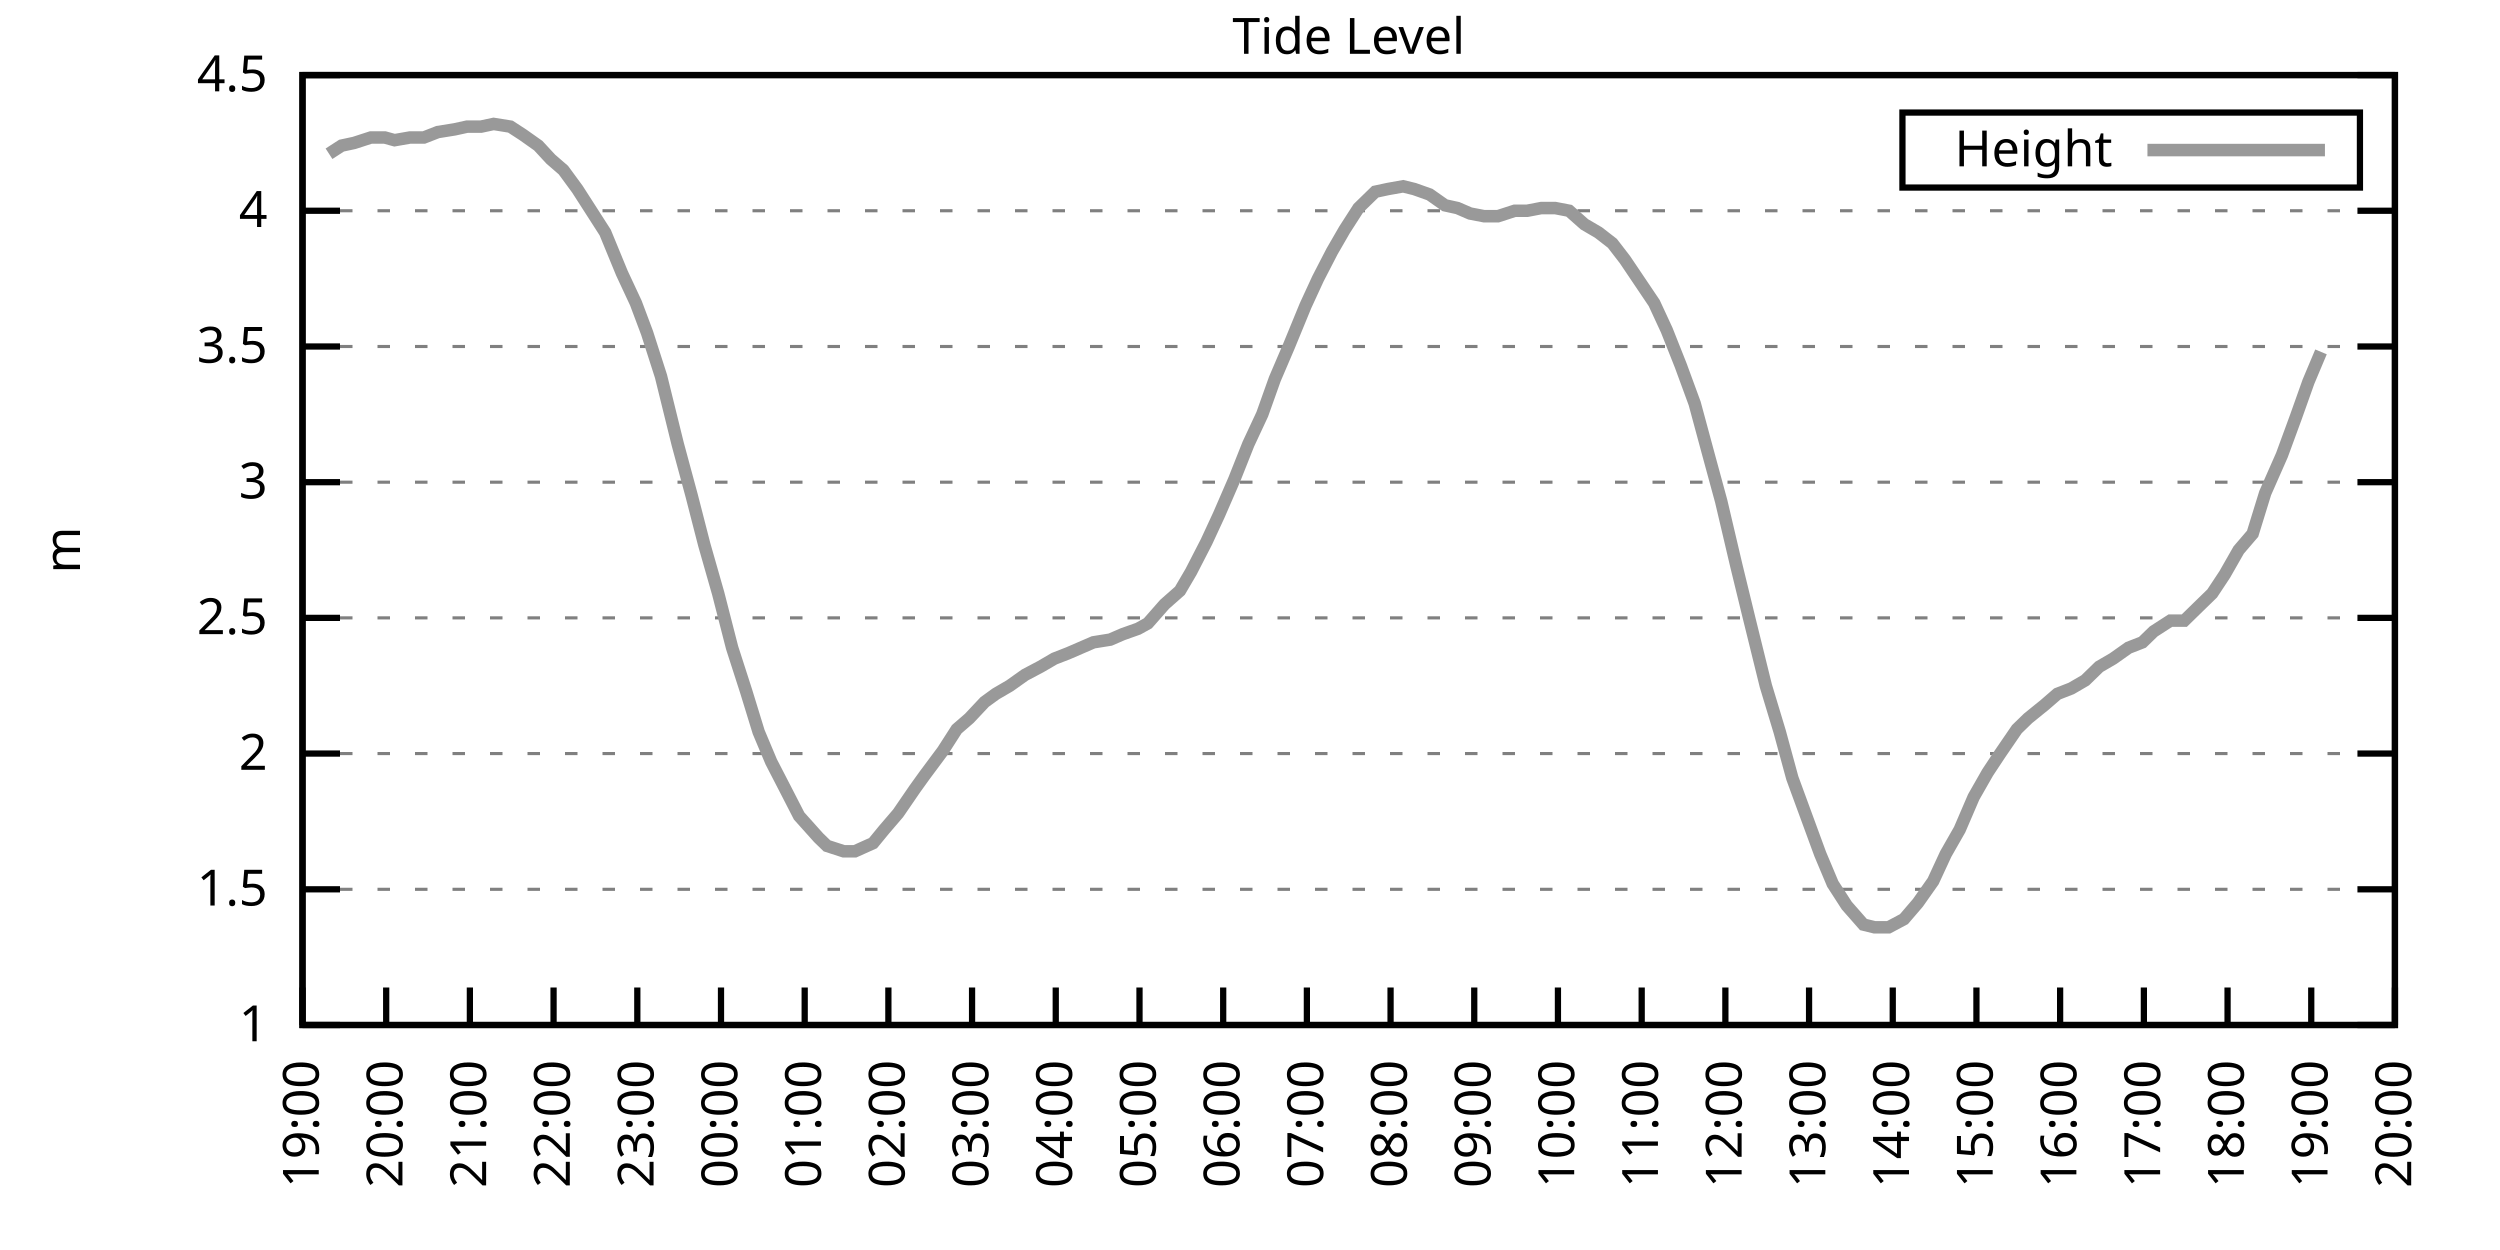
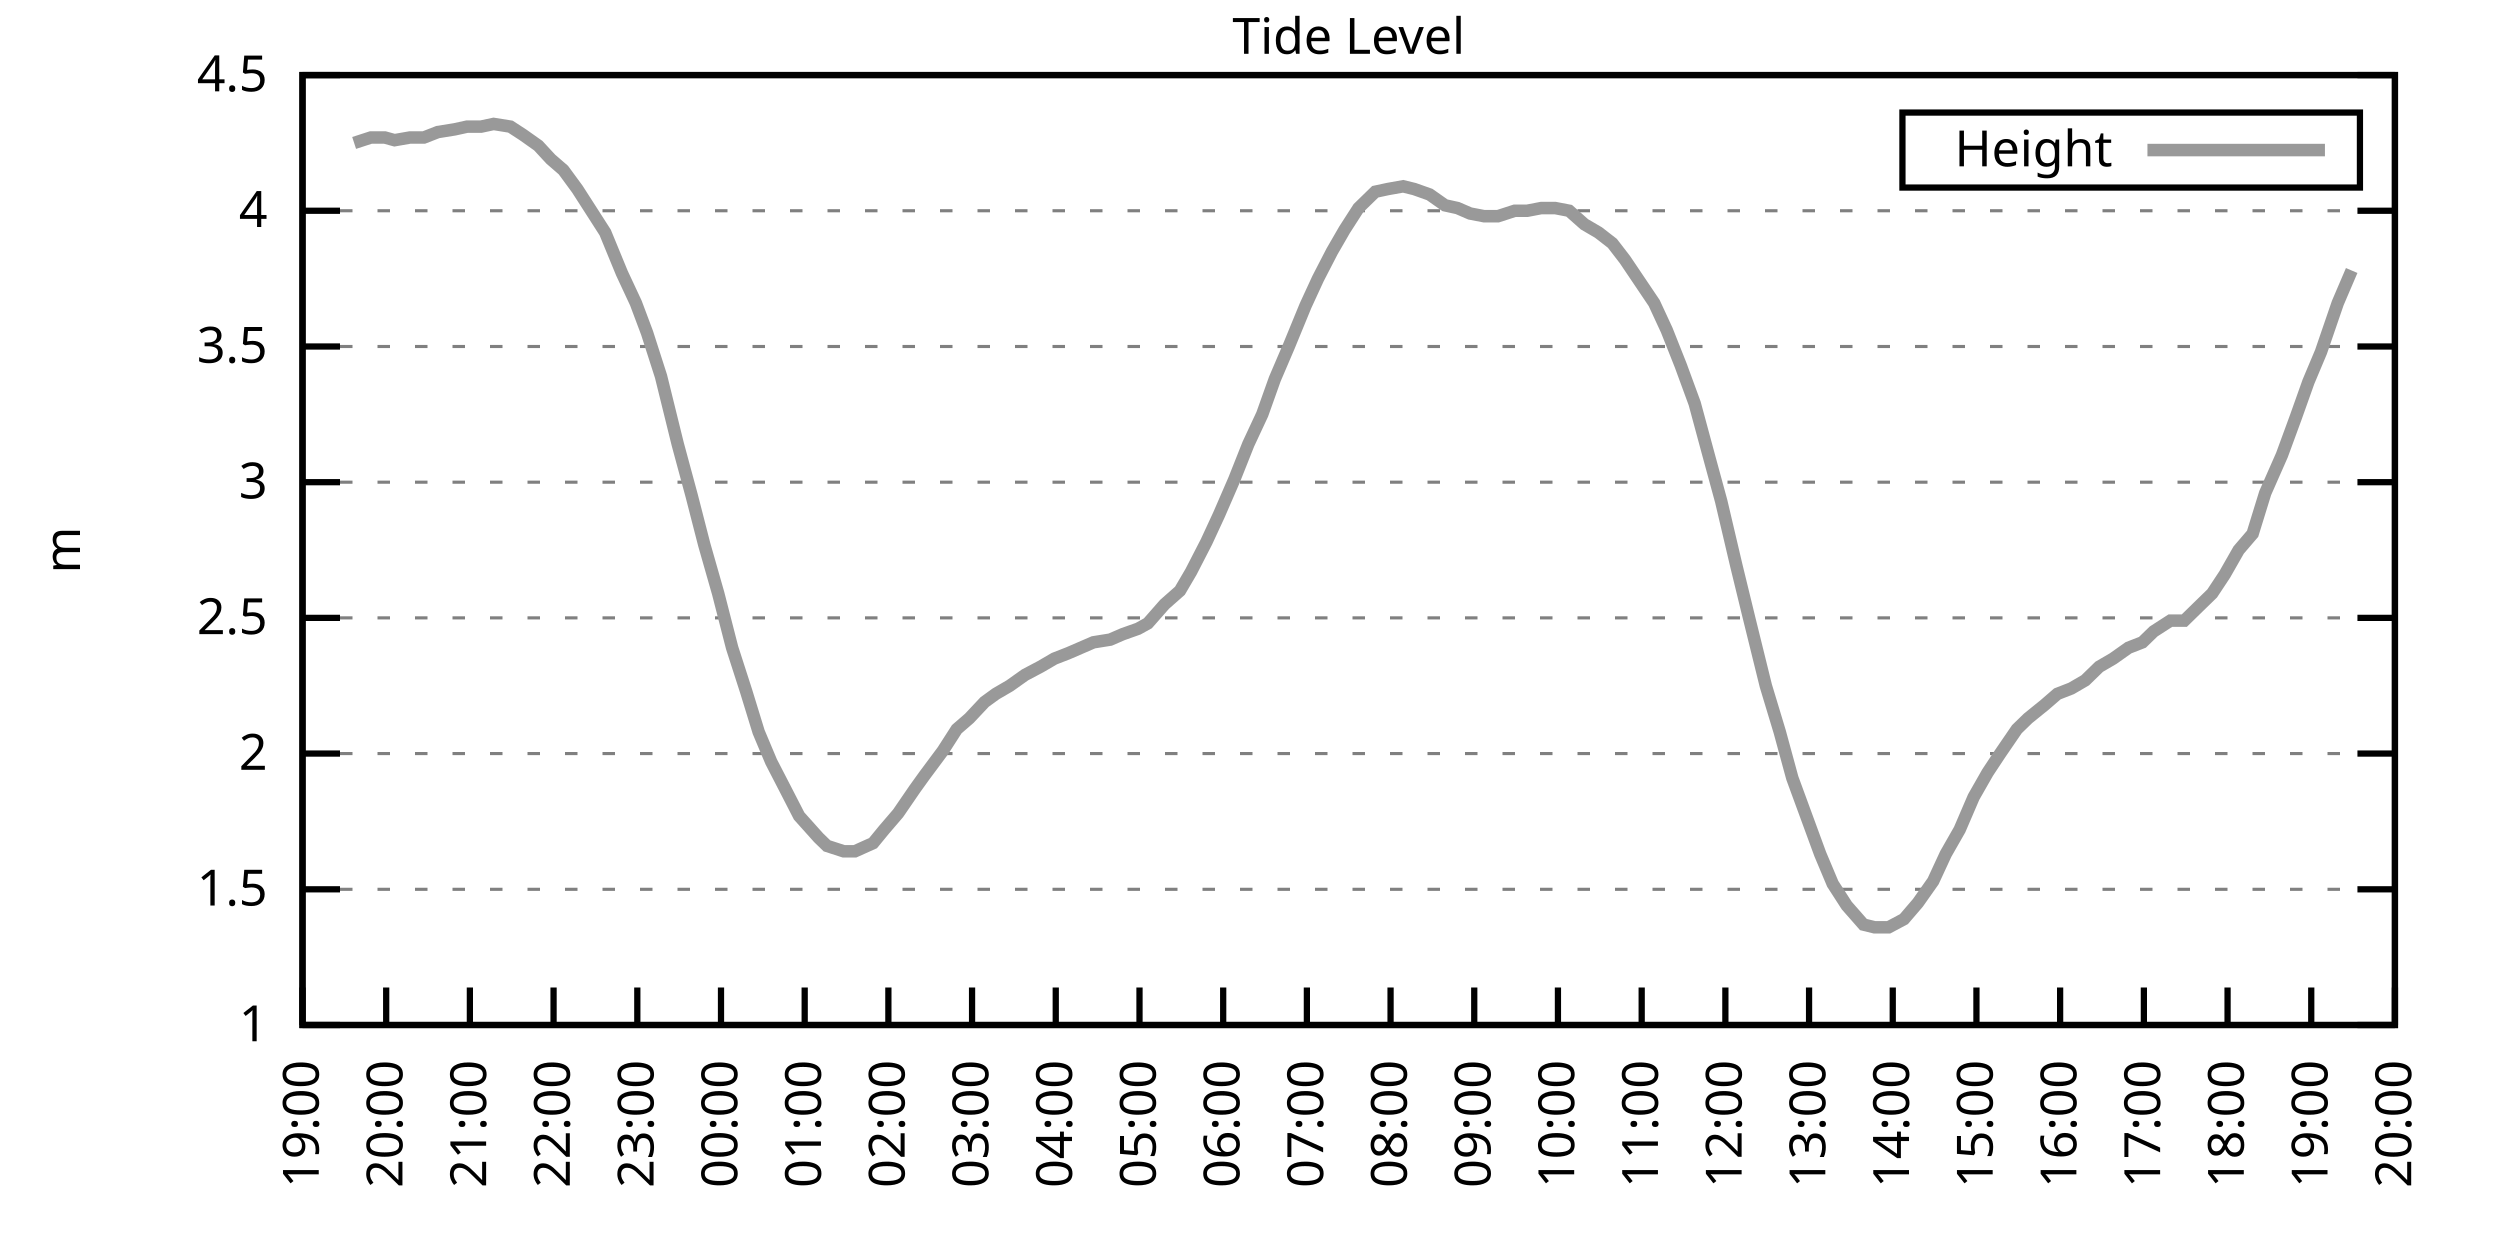
<svg xmlns="http://www.w3.org/2000/svg" xmlns:xlink="http://www.w3.org/1999/xlink" width="400" height="200" viewBox="0 0 400 200">
  <g id="gnuplot_canvas">
    <rect x="0" y="0" width="400" height="200" fill="none" />
    <defs>
      <circle id="gpDot" r="0.5" stroke-width="0.5" stroke="currentColor" />
      <path id="gpPt0" stroke-width="0.333" stroke="currentColor" d="M-1,0 h2 M0,-1 v2" />
      <path id="gpPt1" stroke-width="0.333" stroke="currentColor" d="M-1,-1 L1,1 M1,-1 L-1,1" />
      <path id="gpPt2" stroke-width="0.333" stroke="currentColor" d="M-1,0 L1,0 M0,-1 L0,1 M-1,-1 L1,1 M-1,1 L1,-1" />
      <rect id="gpPt3" stroke-width="0.333" stroke="currentColor" x="-1" y="-1" width="2" height="2" />
      <rect id="gpPt4" stroke-width="0.333" stroke="currentColor" fill="currentColor" x="-1" y="-1" width="2" height="2" />
      <circle id="gpPt5" stroke-width="0.333" stroke="currentColor" cx="0" cy="0" r="1" />
      <use xlink:href="#gpPt5" id="gpPt6" fill="currentColor" stroke="none" />
      <path id="gpPt7" stroke-width="0.333" stroke="currentColor" d="M0,-1.33 L-1.33,0.67 L1.33,0.67 z" />
      <use xlink:href="#gpPt7" id="gpPt8" fill="currentColor" stroke="none" />
      <use xlink:href="#gpPt7" id="gpPt9" stroke="currentColor" transform="rotate(180)" />
      <use xlink:href="#gpPt9" id="gpPt10" fill="currentColor" stroke="none" />
      <use xlink:href="#gpPt3" id="gpPt11" stroke="currentColor" transform="rotate(45)" />
      <use xlink:href="#gpPt11" id="gpPt12" fill="currentColor" stroke="none" />
      <path id="gpPt13" stroke-width="0.333" stroke="currentColor" d="M0,1.330 L1.265,0.411 L0.782,-1.067 L-0.782,-1.076 L-1.265,0.411 z" />
      <use xlink:href="#gpPt13" id="gpPt14" fill="currentColor" stroke="none" />
      <filter id="textbox" filterUnits="objectBoundingBox" x="0" y="0" height="1" width="1">
        <feFlood flood-color="white" flood-opacity="1" result="bgnd" />
        <feComposite in="SourceGraphic" in2="bgnd" operator="atop" />
      </filter>
      <filter id="greybox" filterUnits="objectBoundingBox" x="0" y="0" height="1" width="1">
        <feFlood flood-color="lightgrey" flood-opacity="1" result="grey" />
        <feComposite in="SourceGraphic" in2="grey" operator="atop" />
      </filter>
    </defs>
    <g fill="none" color="white" stroke="currentColor" stroke-width="1.00" stroke-linecap="butt" stroke-linejoin="miter">
</g>
    <g fill="none" color="black" stroke="currentColor" stroke-width="1.00" stroke-linecap="butt" stroke-linejoin="miter">
      <g stroke="none" shape-rendering="crispEdges">
        <polygon fill="rgb(255, 255, 255)" points="48.40,164.00 383.18,164.00 383.18,12.02 48.40,12.02 " />
      </g>
    </g>
    <g fill="none" color="black" stroke="currentColor" stroke-width="1.00" stroke-linecap="butt" stroke-linejoin="miter">
</g>
    <g fill="none" color="black" stroke="black" stroke-width="0.50" stroke-linecap="butt" stroke-linejoin="miter">
</g>
    <g fill="none" color="gray" stroke="currentColor" stroke-width="0.50" stroke-linecap="butt" stroke-linejoin="miter">
      <path stroke="gray" stroke-dasharray="2,4" class="gridline" d="M48.40,164.00 L383.19,164.00  " />
    </g>
    <g fill="none" color="gray" stroke="gray" stroke-width="1.00" stroke-linecap="butt" stroke-linejoin="miter">
</g>
    <g fill="none" color="black" stroke="currentColor" stroke-width="1.00" stroke-linecap="butt" stroke-linejoin="miter">
      <path stroke="black" d="M48.40,164.00 L54.40,164.00 M383.19,164.00 L377.19,164.00  " />
      <g transform="translate(42.80,166.60)" stroke="none" fill="black" font-family="Sans" font-size="8.00" text-anchor="end">
        <text>
          <tspan font-family="Sans"> 1</tspan>
        </text>
      </g>
    </g>
    <g fill="none" color="black" stroke="currentColor" stroke-width="1.00" stroke-linecap="butt" stroke-linejoin="miter">
</g>
    <g fill="none" color="black" stroke="black" stroke-width="0.50" stroke-linecap="butt" stroke-linejoin="miter">
</g>
    <g fill="none" color="gray" stroke="currentColor" stroke-width="0.50" stroke-linecap="butt" stroke-linejoin="miter">
      <path stroke="gray" stroke-dasharray="2,4" class="gridline" d="M48.40,142.29 L383.19,142.29  " />
    </g>
    <g fill="none" color="gray" stroke="gray" stroke-width="1.00" stroke-linecap="butt" stroke-linejoin="miter">
</g>
    <g fill="none" color="black" stroke="currentColor" stroke-width="1.00" stroke-linecap="butt" stroke-linejoin="miter">
      <path stroke="black" d="M48.40,142.29 L54.40,142.29 M383.19,142.29 L377.19,142.29  " />
      <g transform="translate(42.80,144.89)" stroke="none" fill="black" font-family="Sans" font-size="8.00" text-anchor="end">
        <text>
          <tspan font-family="Sans"> 1.5</tspan>
        </text>
      </g>
    </g>
    <g fill="none" color="black" stroke="currentColor" stroke-width="1.00" stroke-linecap="butt" stroke-linejoin="miter">
</g>
    <g fill="none" color="black" stroke="black" stroke-width="0.50" stroke-linecap="butt" stroke-linejoin="miter">
</g>
    <g fill="none" color="gray" stroke="currentColor" stroke-width="0.50" stroke-linecap="butt" stroke-linejoin="miter">
      <path stroke="gray" stroke-dasharray="2,4" class="gridline" d="M48.40,120.57 L383.19,120.57  " />
    </g>
    <g fill="none" color="gray" stroke="gray" stroke-width="1.00" stroke-linecap="butt" stroke-linejoin="miter">
</g>
    <g fill="none" color="black" stroke="currentColor" stroke-width="1.00" stroke-linecap="butt" stroke-linejoin="miter">
      <path stroke="black" d="M48.40,120.57 L54.40,120.57 M383.19,120.57 L377.19,120.57  " />
      <g transform="translate(42.80,123.17)" stroke="none" fill="black" font-family="Sans" font-size="8.00" text-anchor="end">
        <text>
          <tspan font-family="Sans"> 2</tspan>
        </text>
      </g>
    </g>
    <g fill="none" color="black" stroke="currentColor" stroke-width="1.00" stroke-linecap="butt" stroke-linejoin="miter">
</g>
    <g fill="none" color="black" stroke="black" stroke-width="0.50" stroke-linecap="butt" stroke-linejoin="miter">
</g>
    <g fill="none" color="gray" stroke="currentColor" stroke-width="0.50" stroke-linecap="butt" stroke-linejoin="miter">
      <path stroke="gray" stroke-dasharray="2,4" class="gridline" d="M48.40,98.86 L383.19,98.86  " />
    </g>
    <g fill="none" color="gray" stroke="gray" stroke-width="1.00" stroke-linecap="butt" stroke-linejoin="miter">
</g>
    <g fill="none" color="black" stroke="currentColor" stroke-width="1.00" stroke-linecap="butt" stroke-linejoin="miter">
      <path stroke="black" d="M48.40,98.86 L54.40,98.86 M383.19,98.86 L377.19,98.86  " />
      <g transform="translate(42.80,101.46)" stroke="none" fill="black" font-family="Sans" font-size="8.00" text-anchor="end">
        <text>
          <tspan font-family="Sans"> 2.5</tspan>
        </text>
      </g>
    </g>
    <g fill="none" color="black" stroke="currentColor" stroke-width="1.00" stroke-linecap="butt" stroke-linejoin="miter">
</g>
    <g fill="none" color="black" stroke="black" stroke-width="0.50" stroke-linecap="butt" stroke-linejoin="miter">
</g>
    <g fill="none" color="gray" stroke="currentColor" stroke-width="0.50" stroke-linecap="butt" stroke-linejoin="miter">
      <path stroke="gray" stroke-dasharray="2,4" class="gridline" d="M48.40,77.15 L383.19,77.15  " />
    </g>
    <g fill="none" color="gray" stroke="gray" stroke-width="1.00" stroke-linecap="butt" stroke-linejoin="miter">
</g>
    <g fill="none" color="black" stroke="currentColor" stroke-width="1.00" stroke-linecap="butt" stroke-linejoin="miter">
      <path stroke="black" d="M48.40,77.15 L54.40,77.15 M383.19,77.15 L377.19,77.15  " />
      <g transform="translate(42.80,79.75)" stroke="none" fill="black" font-family="Sans" font-size="8.00" text-anchor="end">
        <text>
          <tspan font-family="Sans"> 3</tspan>
        </text>
      </g>
    </g>
    <g fill="none" color="black" stroke="currentColor" stroke-width="1.00" stroke-linecap="butt" stroke-linejoin="miter">
</g>
    <g fill="none" color="black" stroke="black" stroke-width="0.50" stroke-linecap="butt" stroke-linejoin="miter">
</g>
    <g fill="none" color="gray" stroke="currentColor" stroke-width="0.50" stroke-linecap="butt" stroke-linejoin="miter">
      <path stroke="gray" stroke-dasharray="2,4" class="gridline" d="M48.40,55.44 L383.19,55.44  " />
    </g>
    <g fill="none" color="gray" stroke="gray" stroke-width="1.00" stroke-linecap="butt" stroke-linejoin="miter">
</g>
    <g fill="none" color="black" stroke="currentColor" stroke-width="1.00" stroke-linecap="butt" stroke-linejoin="miter">
      <path stroke="black" d="M48.40,55.44 L54.40,55.44 M383.19,55.44 L377.19,55.44  " />
      <g transform="translate(42.80,58.04)" stroke="none" fill="black" font-family="Sans" font-size="8.00" text-anchor="end">
        <text>
          <tspan font-family="Sans"> 3.5</tspan>
        </text>
      </g>
    </g>
    <g fill="none" color="black" stroke="currentColor" stroke-width="1.00" stroke-linecap="butt" stroke-linejoin="miter">
</g>
    <g fill="none" color="black" stroke="black" stroke-width="0.50" stroke-linecap="butt" stroke-linejoin="miter">
</g>
    <g fill="none" color="gray" stroke="currentColor" stroke-width="0.50" stroke-linecap="butt" stroke-linejoin="miter">
      <path stroke="gray" stroke-dasharray="2,4" class="gridline" d="M48.40,33.72 L383.19,33.72  " />
    </g>
    <g fill="none" color="gray" stroke="gray" stroke-width="1.00" stroke-linecap="butt" stroke-linejoin="miter">
</g>
    <g fill="none" color="black" stroke="currentColor" stroke-width="1.00" stroke-linecap="butt" stroke-linejoin="miter">
      <path stroke="black" d="M48.40,33.72 L54.40,33.72 M383.19,33.72 L377.19,33.72  " />
      <g transform="translate(42.80,36.32)" stroke="none" fill="black" font-family="Sans" font-size="8.00" text-anchor="end">
        <text>
          <tspan font-family="Sans"> 4</tspan>
        </text>
      </g>
    </g>
    <g fill="none" color="black" stroke="currentColor" stroke-width="1.00" stroke-linecap="butt" stroke-linejoin="miter">
</g>
    <g fill="none" color="black" stroke="black" stroke-width="0.50" stroke-linecap="butt" stroke-linejoin="miter">
</g>
    <g fill="none" color="gray" stroke="currentColor" stroke-width="0.50" stroke-linecap="butt" stroke-linejoin="miter">
      <path stroke="gray" stroke-dasharray="2,4" class="gridline" d="M48.40,12.01 L383.19,12.01  " />
    </g>
    <g fill="none" color="gray" stroke="gray" stroke-width="1.00" stroke-linecap="butt" stroke-linejoin="miter">
</g>
    <g fill="none" color="black" stroke="currentColor" stroke-width="1.00" stroke-linecap="butt" stroke-linejoin="miter">
      <path stroke="black" d="M48.40,12.01 L54.40,12.01 M383.19,12.01 L377.19,12.01  " />
      <g transform="translate(42.80,14.61)" stroke="none" fill="black" font-family="Sans" font-size="8.00" text-anchor="end">
        <text>
          <tspan font-family="Sans"> 4.5</tspan>
        </text>
      </g>
    </g>
    <g fill="none" color="black" stroke="currentColor" stroke-width="1.00" stroke-linecap="butt" stroke-linejoin="miter">
      <path stroke="black" d="M48.40,164.00 L48.40,158.00  " />
      <g transform="translate(51.00,169.60) rotate(270.00)" stroke="none" fill="black" font-family="Sans" font-size="8.00" text-anchor="end">
        <text>
          <tspan font-family="Sans">19:00</tspan>
        </text>
      </g>
    </g>
    <g fill="none" color="black" stroke="currentColor" stroke-width="1.00" stroke-linecap="butt" stroke-linejoin="miter">
      <path stroke="black" d="M61.79,164.00 L61.79,158.00  " />
      <g transform="translate(64.39,169.60) rotate(270.00)" stroke="none" fill="black" font-family="Sans" font-size="8.00" text-anchor="end">
        <text>
          <tspan font-family="Sans">20:00</tspan>
        </text>
      </g>
    </g>
    <g fill="none" color="black" stroke="currentColor" stroke-width="1.00" stroke-linecap="butt" stroke-linejoin="miter">
      <path stroke="black" d="M75.18,164.00 L75.18,158.00  " />
      <g transform="translate(77.78,169.60) rotate(270.00)" stroke="none" fill="black" font-family="Sans" font-size="8.00" text-anchor="end">
        <text>
          <tspan font-family="Sans">21:00</tspan>
        </text>
      </g>
    </g>
    <g fill="none" color="black" stroke="currentColor" stroke-width="1.00" stroke-linecap="butt" stroke-linejoin="miter">
      <path stroke="black" d="M88.57,164.00 L88.57,158.00  " />
      <g transform="translate(91.17,169.60) rotate(270.00)" stroke="none" fill="black" font-family="Sans" font-size="8.00" text-anchor="end">
        <text>
          <tspan font-family="Sans">22:00</tspan>
        </text>
      </g>
    </g>
    <g fill="none" color="black" stroke="currentColor" stroke-width="1.00" stroke-linecap="butt" stroke-linejoin="miter">
      <path stroke="black" d="M101.97,164.00 L101.97,158.00  " />
      <g transform="translate(104.57,169.60) rotate(270.00)" stroke="none" fill="black" font-family="Sans" font-size="8.00" text-anchor="end">
        <text>
          <tspan font-family="Sans">23:00</tspan>
        </text>
      </g>
    </g>
    <g fill="none" color="black" stroke="currentColor" stroke-width="1.00" stroke-linecap="butt" stroke-linejoin="miter">
      <path stroke="black" d="M115.36,164.00 L115.36,158.00  " />
      <g transform="translate(117.96,169.60) rotate(270.00)" stroke="none" fill="black" font-family="Sans" font-size="8.00" text-anchor="end">
        <text>
          <tspan font-family="Sans">00:00</tspan>
        </text>
      </g>
    </g>
    <g fill="none" color="black" stroke="currentColor" stroke-width="1.00" stroke-linecap="butt" stroke-linejoin="miter">
      <path stroke="black" d="M128.75,164.00 L128.75,158.00  " />
      <g transform="translate(131.35,169.60) rotate(270.00)" stroke="none" fill="black" font-family="Sans" font-size="8.00" text-anchor="end">
        <text>
          <tspan font-family="Sans">01:00</tspan>
        </text>
      </g>
    </g>
    <g fill="none" color="black" stroke="currentColor" stroke-width="1.00" stroke-linecap="butt" stroke-linejoin="miter">
      <path stroke="black" d="M142.14,164.00 L142.14,158.00  " />
      <g transform="translate(144.74,169.60) rotate(270.00)" stroke="none" fill="black" font-family="Sans" font-size="8.00" text-anchor="end">
        <text>
          <tspan font-family="Sans">02:00</tspan>
        </text>
      </g>
    </g>
    <g fill="none" color="black" stroke="currentColor" stroke-width="1.00" stroke-linecap="butt" stroke-linejoin="miter">
      <path stroke="black" d="M155.53,164.00 L155.53,158.00  " />
      <g transform="translate(158.13,169.60) rotate(270.00)" stroke="none" fill="black" font-family="Sans" font-size="8.00" text-anchor="end">
        <text>
          <tspan font-family="Sans">03:00</tspan>
        </text>
      </g>
    </g>
    <g fill="none" color="black" stroke="currentColor" stroke-width="1.00" stroke-linecap="butt" stroke-linejoin="miter">
      <path stroke="black" d="M168.92,164.00 L168.92,158.00  " />
      <g transform="translate(171.52,169.60) rotate(270.00)" stroke="none" fill="black" font-family="Sans" font-size="8.00" text-anchor="end">
        <text>
          <tspan font-family="Sans">04:00</tspan>
        </text>
      </g>
    </g>
    <g fill="none" color="black" stroke="currentColor" stroke-width="1.00" stroke-linecap="butt" stroke-linejoin="miter">
      <path stroke="black" d="M182.32,164.00 L182.32,158.00  " />
      <g transform="translate(184.92,169.60) rotate(270.00)" stroke="none" fill="black" font-family="Sans" font-size="8.00" text-anchor="end">
        <text>
          <tspan font-family="Sans">05:00</tspan>
        </text>
      </g>
    </g>
    <g fill="none" color="black" stroke="currentColor" stroke-width="1.00" stroke-linecap="butt" stroke-linejoin="miter">
      <path stroke="black" d="M195.71,164.00 L195.71,158.00  " />
      <g transform="translate(198.31,169.60) rotate(270.00)" stroke="none" fill="black" font-family="Sans" font-size="8.00" text-anchor="end">
        <text>
          <tspan font-family="Sans">06:00</tspan>
        </text>
      </g>
    </g>
    <g fill="none" color="black" stroke="currentColor" stroke-width="1.00" stroke-linecap="butt" stroke-linejoin="miter">
      <path stroke="black" d="M209.10,164.00 L209.10,158.00  " />
      <g transform="translate(211.70,169.60) rotate(270.00)" stroke="none" fill="black" font-family="Sans" font-size="8.00" text-anchor="end">
        <text>
          <tspan font-family="Sans">07:00</tspan>
        </text>
      </g>
    </g>
    <g fill="none" color="black" stroke="currentColor" stroke-width="1.00" stroke-linecap="butt" stroke-linejoin="miter">
      <path stroke="black" d="M222.49,164.00 L222.49,158.00  " />
      <g transform="translate(225.09,169.60) rotate(270.00)" stroke="none" fill="black" font-family="Sans" font-size="8.00" text-anchor="end">
        <text>
          <tspan font-family="Sans">08:00</tspan>
        </text>
      </g>
    </g>
    <g fill="none" color="black" stroke="currentColor" stroke-width="1.00" stroke-linecap="butt" stroke-linejoin="miter">
      <path stroke="black" d="M235.88,164.00 L235.88,158.00  " />
      <g transform="translate(238.48,169.60) rotate(270.00)" stroke="none" fill="black" font-family="Sans" font-size="8.00" text-anchor="end">
        <text>
          <tspan font-family="Sans">09:00</tspan>
        </text>
      </g>
    </g>
    <g fill="none" color="black" stroke="currentColor" stroke-width="1.00" stroke-linecap="butt" stroke-linejoin="miter">
      <path stroke="black" d="M249.27,164.00 L249.27,158.00  " />
      <g transform="translate(251.87,169.60) rotate(270.00)" stroke="none" fill="black" font-family="Sans" font-size="8.00" text-anchor="end">
        <text>
          <tspan font-family="Sans">10:00</tspan>
        </text>
      </g>
    </g>
    <g fill="none" color="black" stroke="currentColor" stroke-width="1.00" stroke-linecap="butt" stroke-linejoin="miter">
      <path stroke="black" d="M262.67,164.00 L262.67,158.00  " />
      <g transform="translate(265.27,169.60) rotate(270.00)" stroke="none" fill="black" font-family="Sans" font-size="8.00" text-anchor="end">
        <text>
          <tspan font-family="Sans">11:00</tspan>
        </text>
      </g>
    </g>
    <g fill="none" color="black" stroke="currentColor" stroke-width="1.00" stroke-linecap="butt" stroke-linejoin="miter">
      <path stroke="black" d="M276.06,164.00 L276.06,158.00  " />
      <g transform="translate(278.66,169.60) rotate(270.00)" stroke="none" fill="black" font-family="Sans" font-size="8.00" text-anchor="end">
        <text>
          <tspan font-family="Sans">12:00</tspan>
        </text>
      </g>
    </g>
    <g fill="none" color="black" stroke="currentColor" stroke-width="1.00" stroke-linecap="butt" stroke-linejoin="miter">
      <path stroke="black" d="M289.45,164.00 L289.45,158.00  " />
      <g transform="translate(292.05,169.60) rotate(270.00)" stroke="none" fill="black" font-family="Sans" font-size="8.00" text-anchor="end">
        <text>
          <tspan font-family="Sans">13:00</tspan>
        </text>
      </g>
    </g>
    <g fill="none" color="black" stroke="currentColor" stroke-width="1.00" stroke-linecap="butt" stroke-linejoin="miter">
      <path stroke="black" d="M302.84,164.00 L302.84,158.00  " />
      <g transform="translate(305.44,169.60) rotate(270.00)" stroke="none" fill="black" font-family="Sans" font-size="8.00" text-anchor="end">
        <text>
          <tspan font-family="Sans">14:00</tspan>
        </text>
      </g>
    </g>
    <g fill="none" color="black" stroke="currentColor" stroke-width="1.00" stroke-linecap="butt" stroke-linejoin="miter">
      <path stroke="black" d="M316.23,164.00 L316.23,158.00  " />
      <g transform="translate(318.83,169.60) rotate(270.00)" stroke="none" fill="black" font-family="Sans" font-size="8.00" text-anchor="end">
        <text>
          <tspan font-family="Sans">15:00</tspan>
        </text>
      </g>
    </g>
    <g fill="none" color="black" stroke="currentColor" stroke-width="1.00" stroke-linecap="butt" stroke-linejoin="miter">
      <path stroke="black" d="M329.62,164.00 L329.62,158.00  " />
      <g transform="translate(332.22,169.60) rotate(270.00)" stroke="none" fill="black" font-family="Sans" font-size="8.00" text-anchor="end">
        <text>
          <tspan font-family="Sans">16:00</tspan>
        </text>
      </g>
    </g>
    <g fill="none" color="black" stroke="currentColor" stroke-width="1.00" stroke-linecap="butt" stroke-linejoin="miter">
      <path stroke="black" d="M343.02,164.00 L343.02,158.00  " />
      <g transform="translate(345.62,169.60) rotate(270.00)" stroke="none" fill="black" font-family="Sans" font-size="8.00" text-anchor="end">
        <text>
          <tspan font-family="Sans">17:00</tspan>
        </text>
      </g>
    </g>
    <g fill="none" color="black" stroke="currentColor" stroke-width="1.00" stroke-linecap="butt" stroke-linejoin="miter">
      <path stroke="black" d="M356.41,164.00 L356.41,158.00  " />
      <g transform="translate(359.01,169.60) rotate(270.00)" stroke="none" fill="black" font-family="Sans" font-size="8.00" text-anchor="end">
        <text>
          <tspan font-family="Sans">18:00</tspan>
        </text>
      </g>
    </g>
    <g fill="none" color="black" stroke="currentColor" stroke-width="1.00" stroke-linecap="butt" stroke-linejoin="miter">
      <path stroke="black" d="M369.80,164.00 L369.80,158.00  " />
      <g transform="translate(372.40,169.60) rotate(270.00)" stroke="none" fill="black" font-family="Sans" font-size="8.00" text-anchor="end">
        <text>
          <tspan font-family="Sans">19:00</tspan>
        </text>
      </g>
    </g>
    <g fill="none" color="black" stroke="currentColor" stroke-width="1.00" stroke-linecap="butt" stroke-linejoin="miter">
      <path stroke="black" d="M383.19,164.00 L383.19,158.00  " />
      <g transform="translate(385.79,169.60) rotate(270.00)" stroke="none" fill="black" font-family="Sans" font-size="8.00" text-anchor="end">
        <text>
          <tspan font-family="Sans">20:00</tspan>
        </text>
      </g>
    </g>
    <g fill="none" color="black" stroke="currentColor" stroke-width="1.00" stroke-linecap="butt" stroke-linejoin="miter">
</g>
    <g fill="none" color="black" stroke="currentColor" stroke-width="1.00" stroke-linecap="butt" stroke-linejoin="miter">
      <path stroke="black" d="M48.40,12.01 L48.40,164.00 L383.19,164.00 L383.19,12.01 L48.40,12.01 Z  " />
    </g>
    <g fill="none" color="black" stroke="currentColor" stroke-width="1.00" stroke-linecap="butt" stroke-linejoin="miter">
</g>
    <g fill="none" color="black" stroke="currentColor" stroke-width="1.00" stroke-linecap="butt" stroke-linejoin="miter">
      <path stroke="black" d="M304.39,30.01 L304.39,18.01 L377.59,18.01 L377.59,30.01 L304.39,30.01 Z  " />
    </g>
    <g id="Tide_level_plot_1">
      <g fill="none" color="white" stroke="black" stroke-width="2.00" stroke-linecap="butt" stroke-linejoin="miter">
</g>
      <g fill="none" color="black" stroke="currentColor" stroke-width="2.00" stroke-linecap="butt" stroke-linejoin="miter">
        <g transform="translate(337.99,26.61)" stroke="none" fill="black" font-family="Sans" font-size="8.00" text-anchor="end">
          <text>
            <tspan font-family="Sans">Height</tspan>
          </text>
        </g>
      </g>
      <g fill="none" color="black" stroke="currentColor" stroke-width="2.00" stroke-linecap="butt" stroke-linejoin="miter">
-         <path stroke="rgb(153, 153, 153)" d="M343.59,24.01 L371.99,24.01 M52.64,24.60 L54.65,23.30 L56.66,22.87 L59.34,22.00 L61.57,22.00 L63.13,22.43   L65.59,22.00 L67.82,22.00 L70.05,21.13 L72.73,20.70 L74.74,20.26 L76.97,20.26 L78.98,19.83 L81.66,20.26   L83.66,21.56 L86.12,23.30 L88.13,25.47 L90.14,27.21 L92.37,30.25 L94.60,33.72 L96.83,37.20 L99.51,43.71   L101.74,48.49 L103.53,53.26 L105.76,60.21 L108.44,71.07 L110.67,79.32 L112.68,87.14 L114.91,94.95 L117.14,103.64   L119.38,110.59 L121.38,117.10 L123.39,121.88 L125.85,126.65 L127.86,130.56 L130.98,134.04 L132.32,135.34 L135.00,136.21   L136.78,136.21 L139.69,134.90 L141.47,132.73 L143.70,130.13 L146.38,126.22 L147.94,124.05 L150.85,120.14 L153.08,116.67   L155.09,114.93 L157.54,112.32 L159.33,111.02 L161.56,109.72 L164.01,107.98 L166.47,106.68 L168.70,105.38 L170.93,104.51   L172.94,103.64 L174.95,102.77 L177.63,102.34 L179.64,101.47 L182.09,100.60 L183.66,99.73 L186.33,96.69 L188.79,94.52   L190.57,91.48 L193.03,86.70 L195.04,82.36 L197.49,76.71 L199.73,71.07 L201.96,66.29 L203.97,60.65 L206.20,55.44   L208.88,48.92 L210.88,44.58 L213.12,40.24 L215.13,36.76 L217.36,33.29 L220.04,30.68 L222.04,30.25 L224.50,29.81   L226.29,30.25 L228.74,31.12 L231.20,32.85 L233.20,33.29 L235.21,34.16 L237.44,34.59 L239.68,34.59 L242.36,33.72   L244.36,33.72 L246.60,33.29 L248.83,33.29 L251.06,33.72 L253.51,35.89 L255.75,37.20 L257.98,38.93 L259.99,41.54   L264.67,48.49 L266.68,52.83 L268.92,58.48 L271.15,64.56 L273.38,72.81 L275.39,80.19 L277.84,90.61 L279.85,98.86   L282.53,109.72 L284.76,117.10 L286.77,124.48 L289.00,130.56 L291.23,136.64 L293.24,141.42 L295.48,144.89 L298.15,147.93   L299.94,148.37 L302.17,148.37 L304.63,147.06 L306.86,144.46 L309.31,140.98 L311.32,136.64 L313.55,132.73 L315.79,127.52   L318.02,123.61 L320.03,120.57 L322.70,116.67 L324.49,114.93 L327.17,112.76 L329.18,111.02 L331.41,110.15 L333.64,108.85   L335.87,106.68 L338.10,105.38 L340.56,103.64 L342.79,102.77 L344.58,101.03 L347.26,99.30 L349.49,99.30 L351.72,97.12   L353.95,94.95 L355.96,91.91 L358.19,88.00 L360.42,85.40 L362.43,78.89 L365.11,72.81 L367.34,66.73 L369.35,61.08   L371.36,56.30  " />
+         <path stroke="rgb(153, 153, 153)" d="M343.59,24.01 L371.99,24.01 M56.66,22.87 L59.34,22.00 L61.57,22.00 L63.13,22.43 L65.59,22.00 L67.82,22.00   L70.05,21.13 L72.73,20.70 L74.74,20.26 L76.97,20.26 L78.98,19.83 L81.66,20.26 L83.66,21.56 L86.12,23.30   L88.13,25.47 L90.14,27.21 L92.37,30.25 L94.60,33.72 L96.83,37.20 L99.51,43.71 L101.74,48.49 L103.53,53.26   L105.76,60.21 L108.44,71.07 L110.67,79.32 L112.68,87.14 L114.91,94.95 L117.14,103.64 L119.38,110.59 L121.38,117.10   L123.39,121.88 L125.85,126.65 L127.86,130.56 L130.98,134.04 L132.32,135.34 L135.00,136.21 L136.78,136.21 L139.69,134.90   L141.47,132.73 L143.70,130.13 L146.38,126.22 L147.94,124.05 L150.85,120.14 L153.08,116.67 L155.09,114.93 L157.54,112.32   L159.33,111.02 L161.56,109.72 L164.01,107.98 L166.47,106.68 L168.70,105.38 L170.93,104.51 L172.94,103.64 L174.95,102.77   L177.63,102.34 L179.64,101.47 L182.09,100.60 L183.66,99.73 L186.33,96.69 L188.79,94.52 L190.57,91.48 L193.03,86.70   L195.04,82.36 L197.49,76.71 L199.73,71.07 L201.96,66.29 L203.97,60.65 L206.20,55.44 L208.88,48.92 L210.88,44.58   L213.12,40.24 L215.13,36.76 L217.36,33.29 L220.04,30.68 L222.04,30.25 L224.50,29.81 L226.29,30.25 L228.74,31.12   L231.20,32.85 L233.20,33.29 L235.21,34.16 L237.44,34.59 L239.68,34.59 L242.36,33.72 L244.36,33.72 L246.60,33.29   L248.83,33.29 L251.06,33.72 L253.51,35.89 L255.75,37.20 L257.98,38.93 L259.99,41.54 L264.67,48.49 L266.68,52.83   L268.92,58.48 L271.15,64.56 L273.38,72.81 L275.39,80.19 L277.84,90.61 L279.85,98.86 L282.53,109.72 L284.76,117.10   L286.77,124.48 L289.00,130.56 L291.23,136.64 L293.24,141.42 L295.48,144.89 L298.15,147.93 L299.94,148.37 L302.17,148.37   L304.63,147.06 L306.86,144.46 L309.31,140.98 L311.32,136.64 L313.55,132.73 L315.79,127.52 L318.02,123.61 L320.03,120.57   L322.70,116.67 L324.49,114.93 L327.17,112.76 L329.18,111.02 L331.41,110.15 L333.64,108.85 L335.87,106.68 L338.10,105.38   L340.56,103.64 L342.79,102.77 L344.58,101.03 L347.26,99.30 L349.49,99.30 L351.72,97.12 L353.95,94.95 L355.96,91.91   L358.19,88.00 L360.42,85.40 L362.43,78.89 L365.11,72.81 L367.34,66.73 L369.35,61.08 L371.36,56.30 L374.04,48.49   L376.27,43.28  " />
      </g>
    </g>
    <g fill="none" color="black" stroke="currentColor" stroke-width="2.00" stroke-linecap="butt" stroke-linejoin="miter">
</g>
    <g fill="none" color="black" stroke="black" stroke-width="1.00" stroke-linecap="butt" stroke-linejoin="miter">
</g>
    <g fill="none" color="black" stroke="currentColor" stroke-width="1.00" stroke-linecap="butt" stroke-linejoin="miter">
      <path stroke="black" d="M48.40,12.01 L48.40,164.00 L383.19,164.00 L383.19,12.01 L48.40,12.01 Z  " />
      <g transform="translate(12.80,88.01) rotate(270.00)" stroke="none" fill="black" font-family="Sans" font-size="8.00" text-anchor="middle">
        <text>
          <tspan font-family="Sans">m</tspan>
        </text>
      </g>
    </g>
    <g fill="none" color="black" stroke="currentColor" stroke-width="1.00" stroke-linecap="butt" stroke-linejoin="miter">
</g>
    <g fill="none" color="black" stroke="currentColor" stroke-width="1.00" stroke-linecap="butt" stroke-linejoin="miter">
      <g transform="translate(215.79,8.61)" stroke="none" fill="black" font-family="Sans" font-size="8.00" text-anchor="middle">
        <text>
          <tspan font-family="Sans">Tide Level</tspan>
        </text>
      </g>
    </g>
    <g fill="none" color="black" stroke="currentColor" stroke-width="1.00" stroke-linecap="butt" stroke-linejoin="miter">
</g>
  </g>
</svg>
